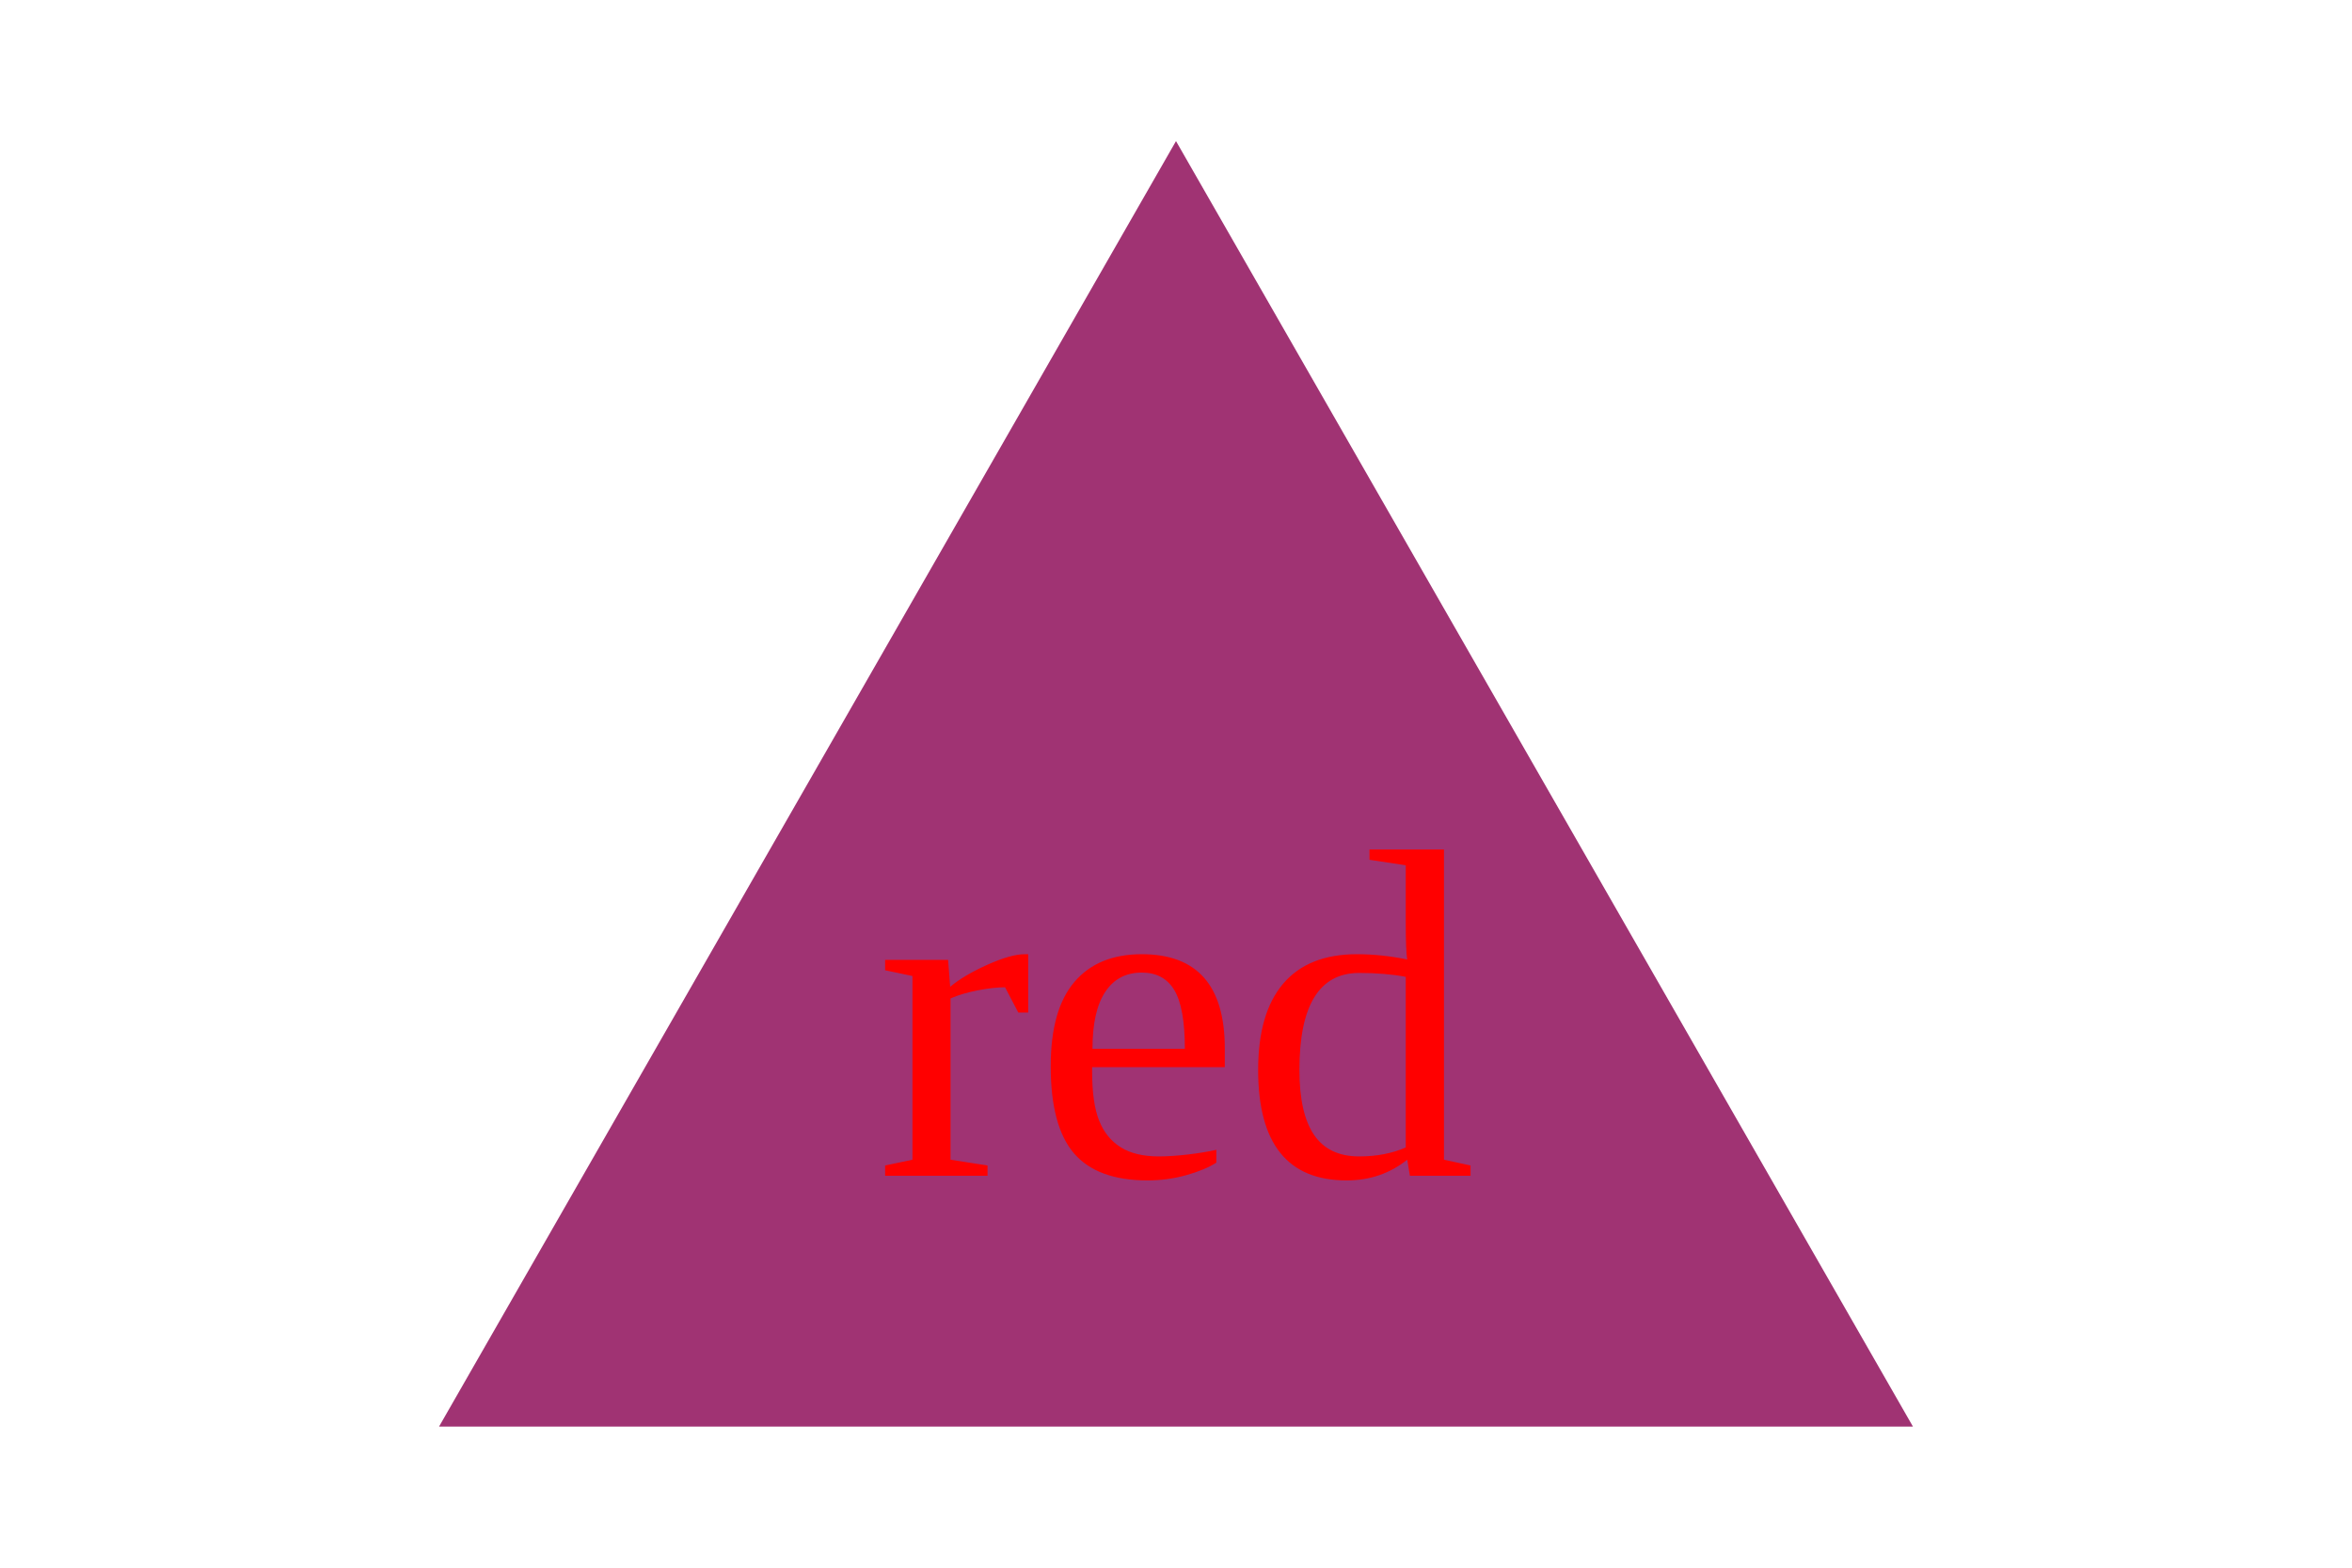
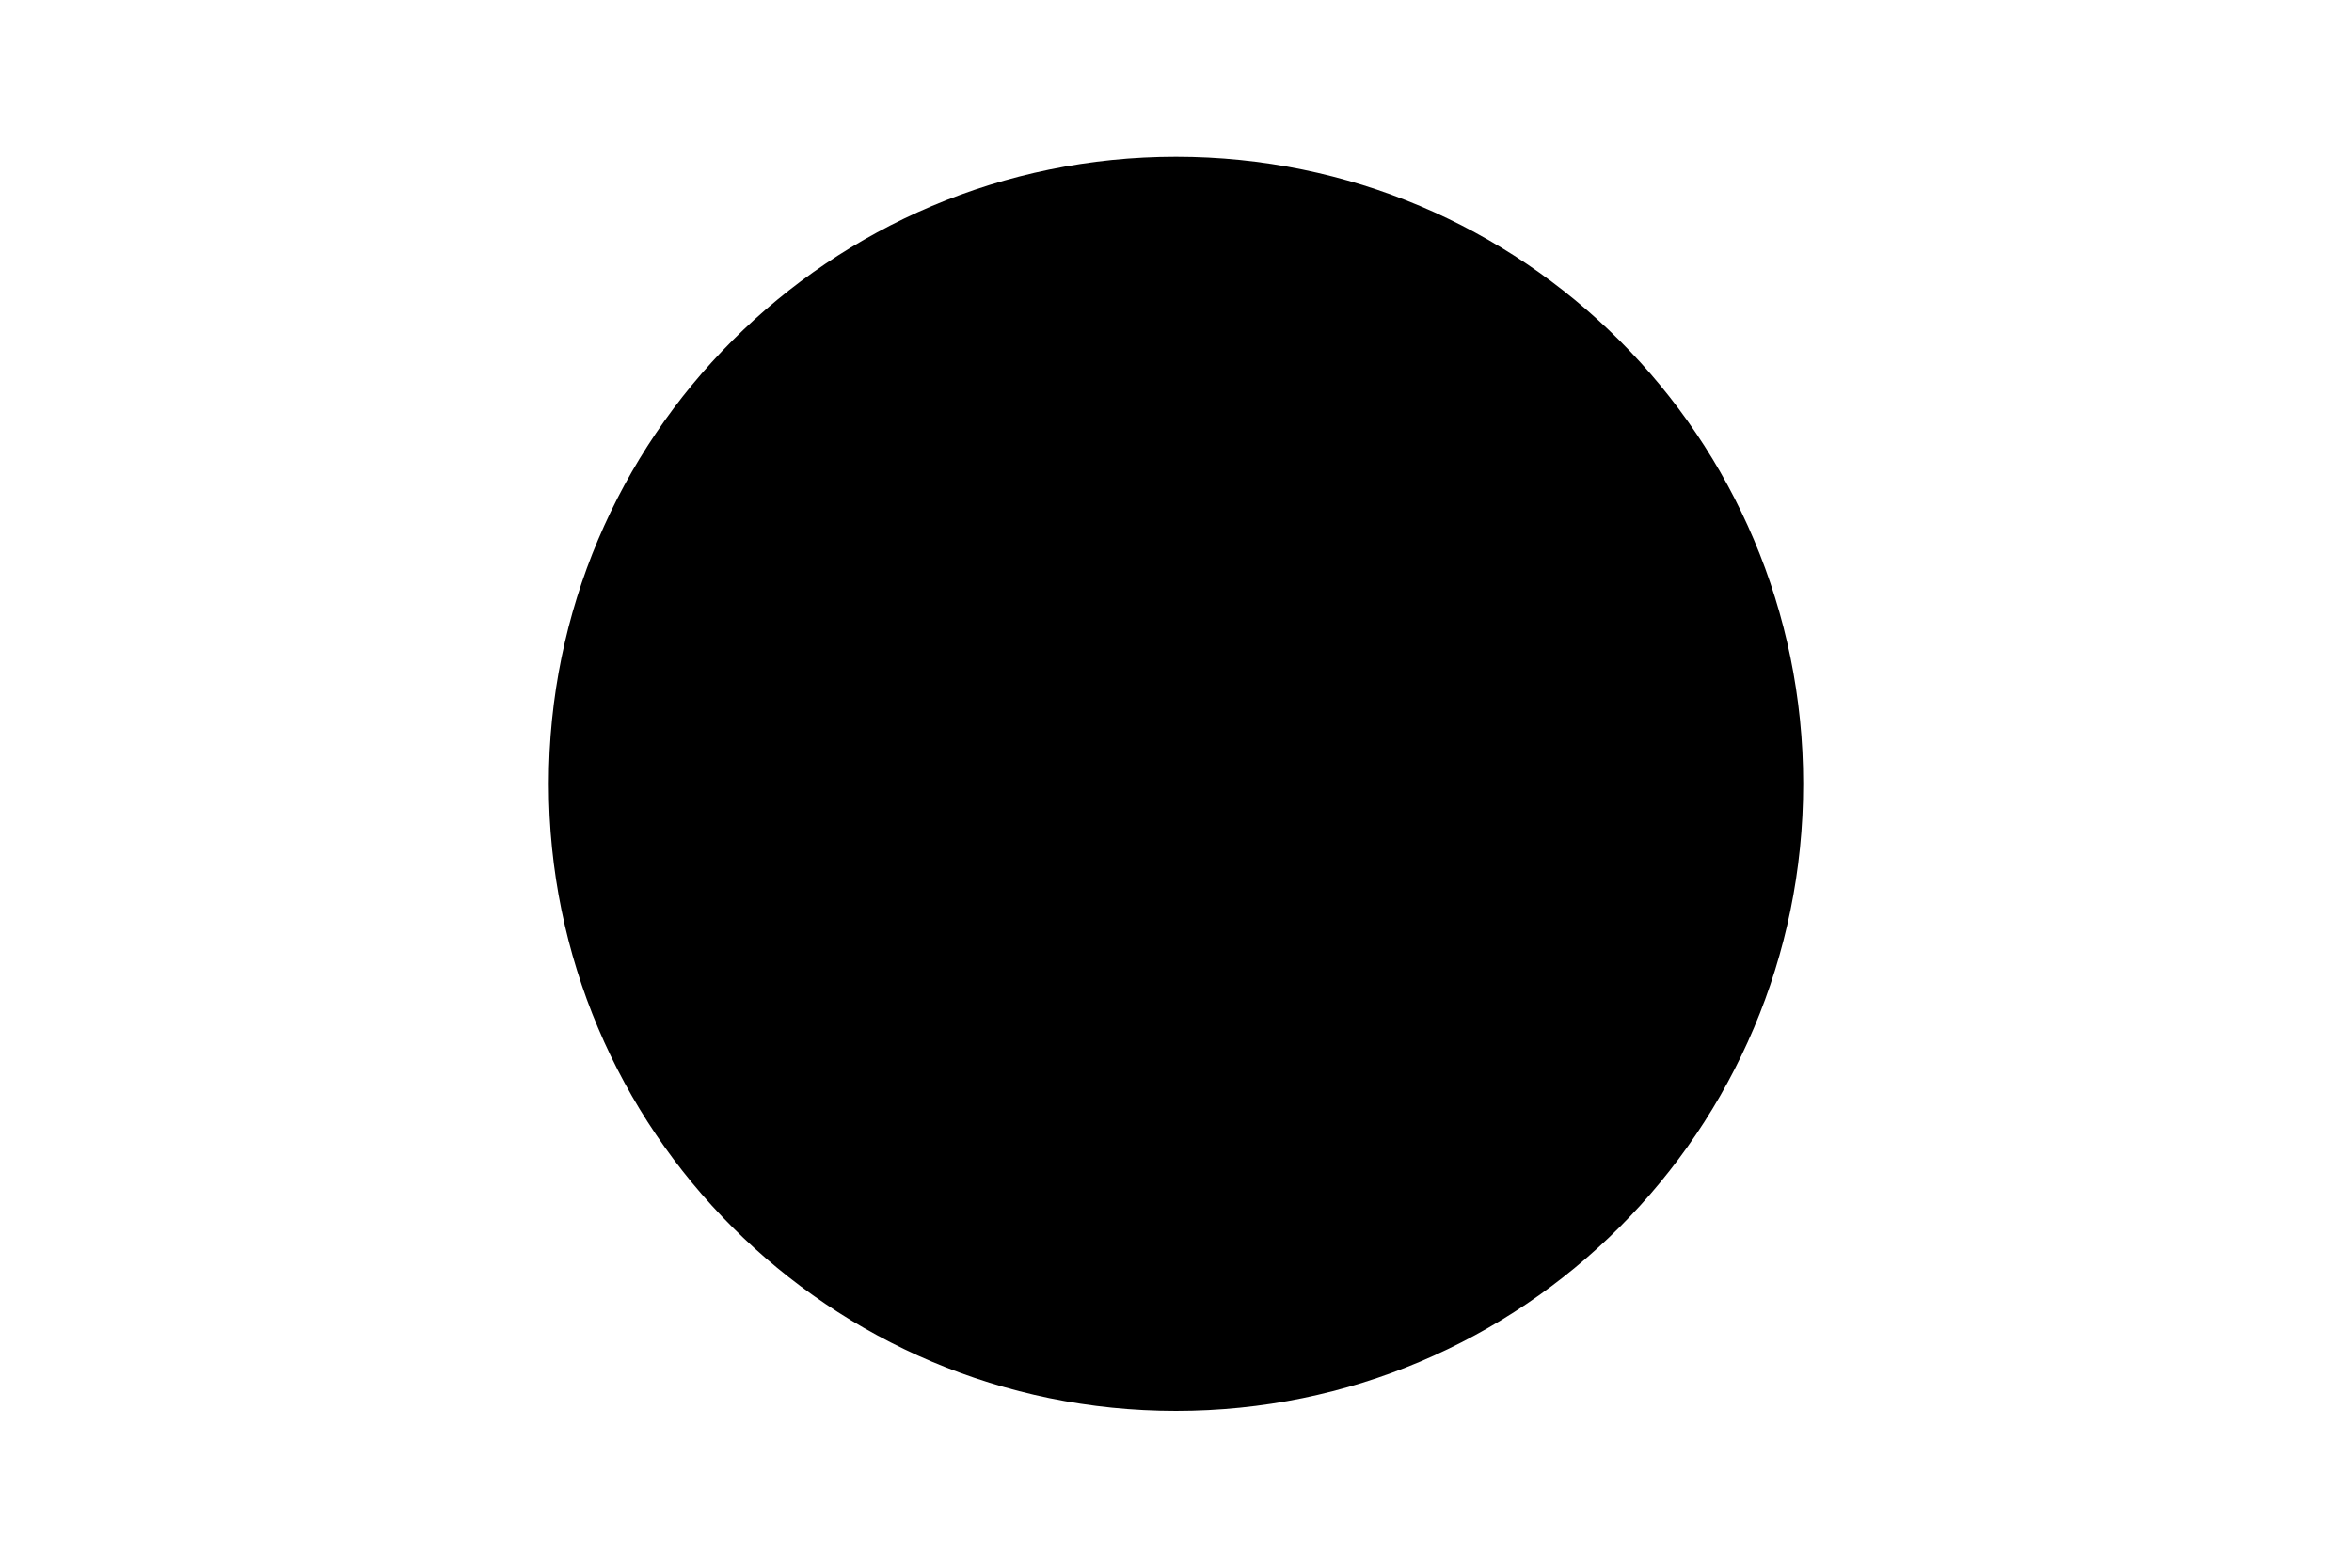
<svg xmlns="http://www.w3.org/2000/svg" width="300" height="200">
-   <polygon points="150, 18 244, 182 56, 182" fill="#a03373" />
-   <text x="150" y="150" font-size="60" text-anchor="middle" fill="red">red</text>
+   <circle cx="150" cy="100" r="80" fill="t" />
+   <text x="150" y="150" font-size="60" text-anchor="middle" fill="t">t</text>
</svg>
